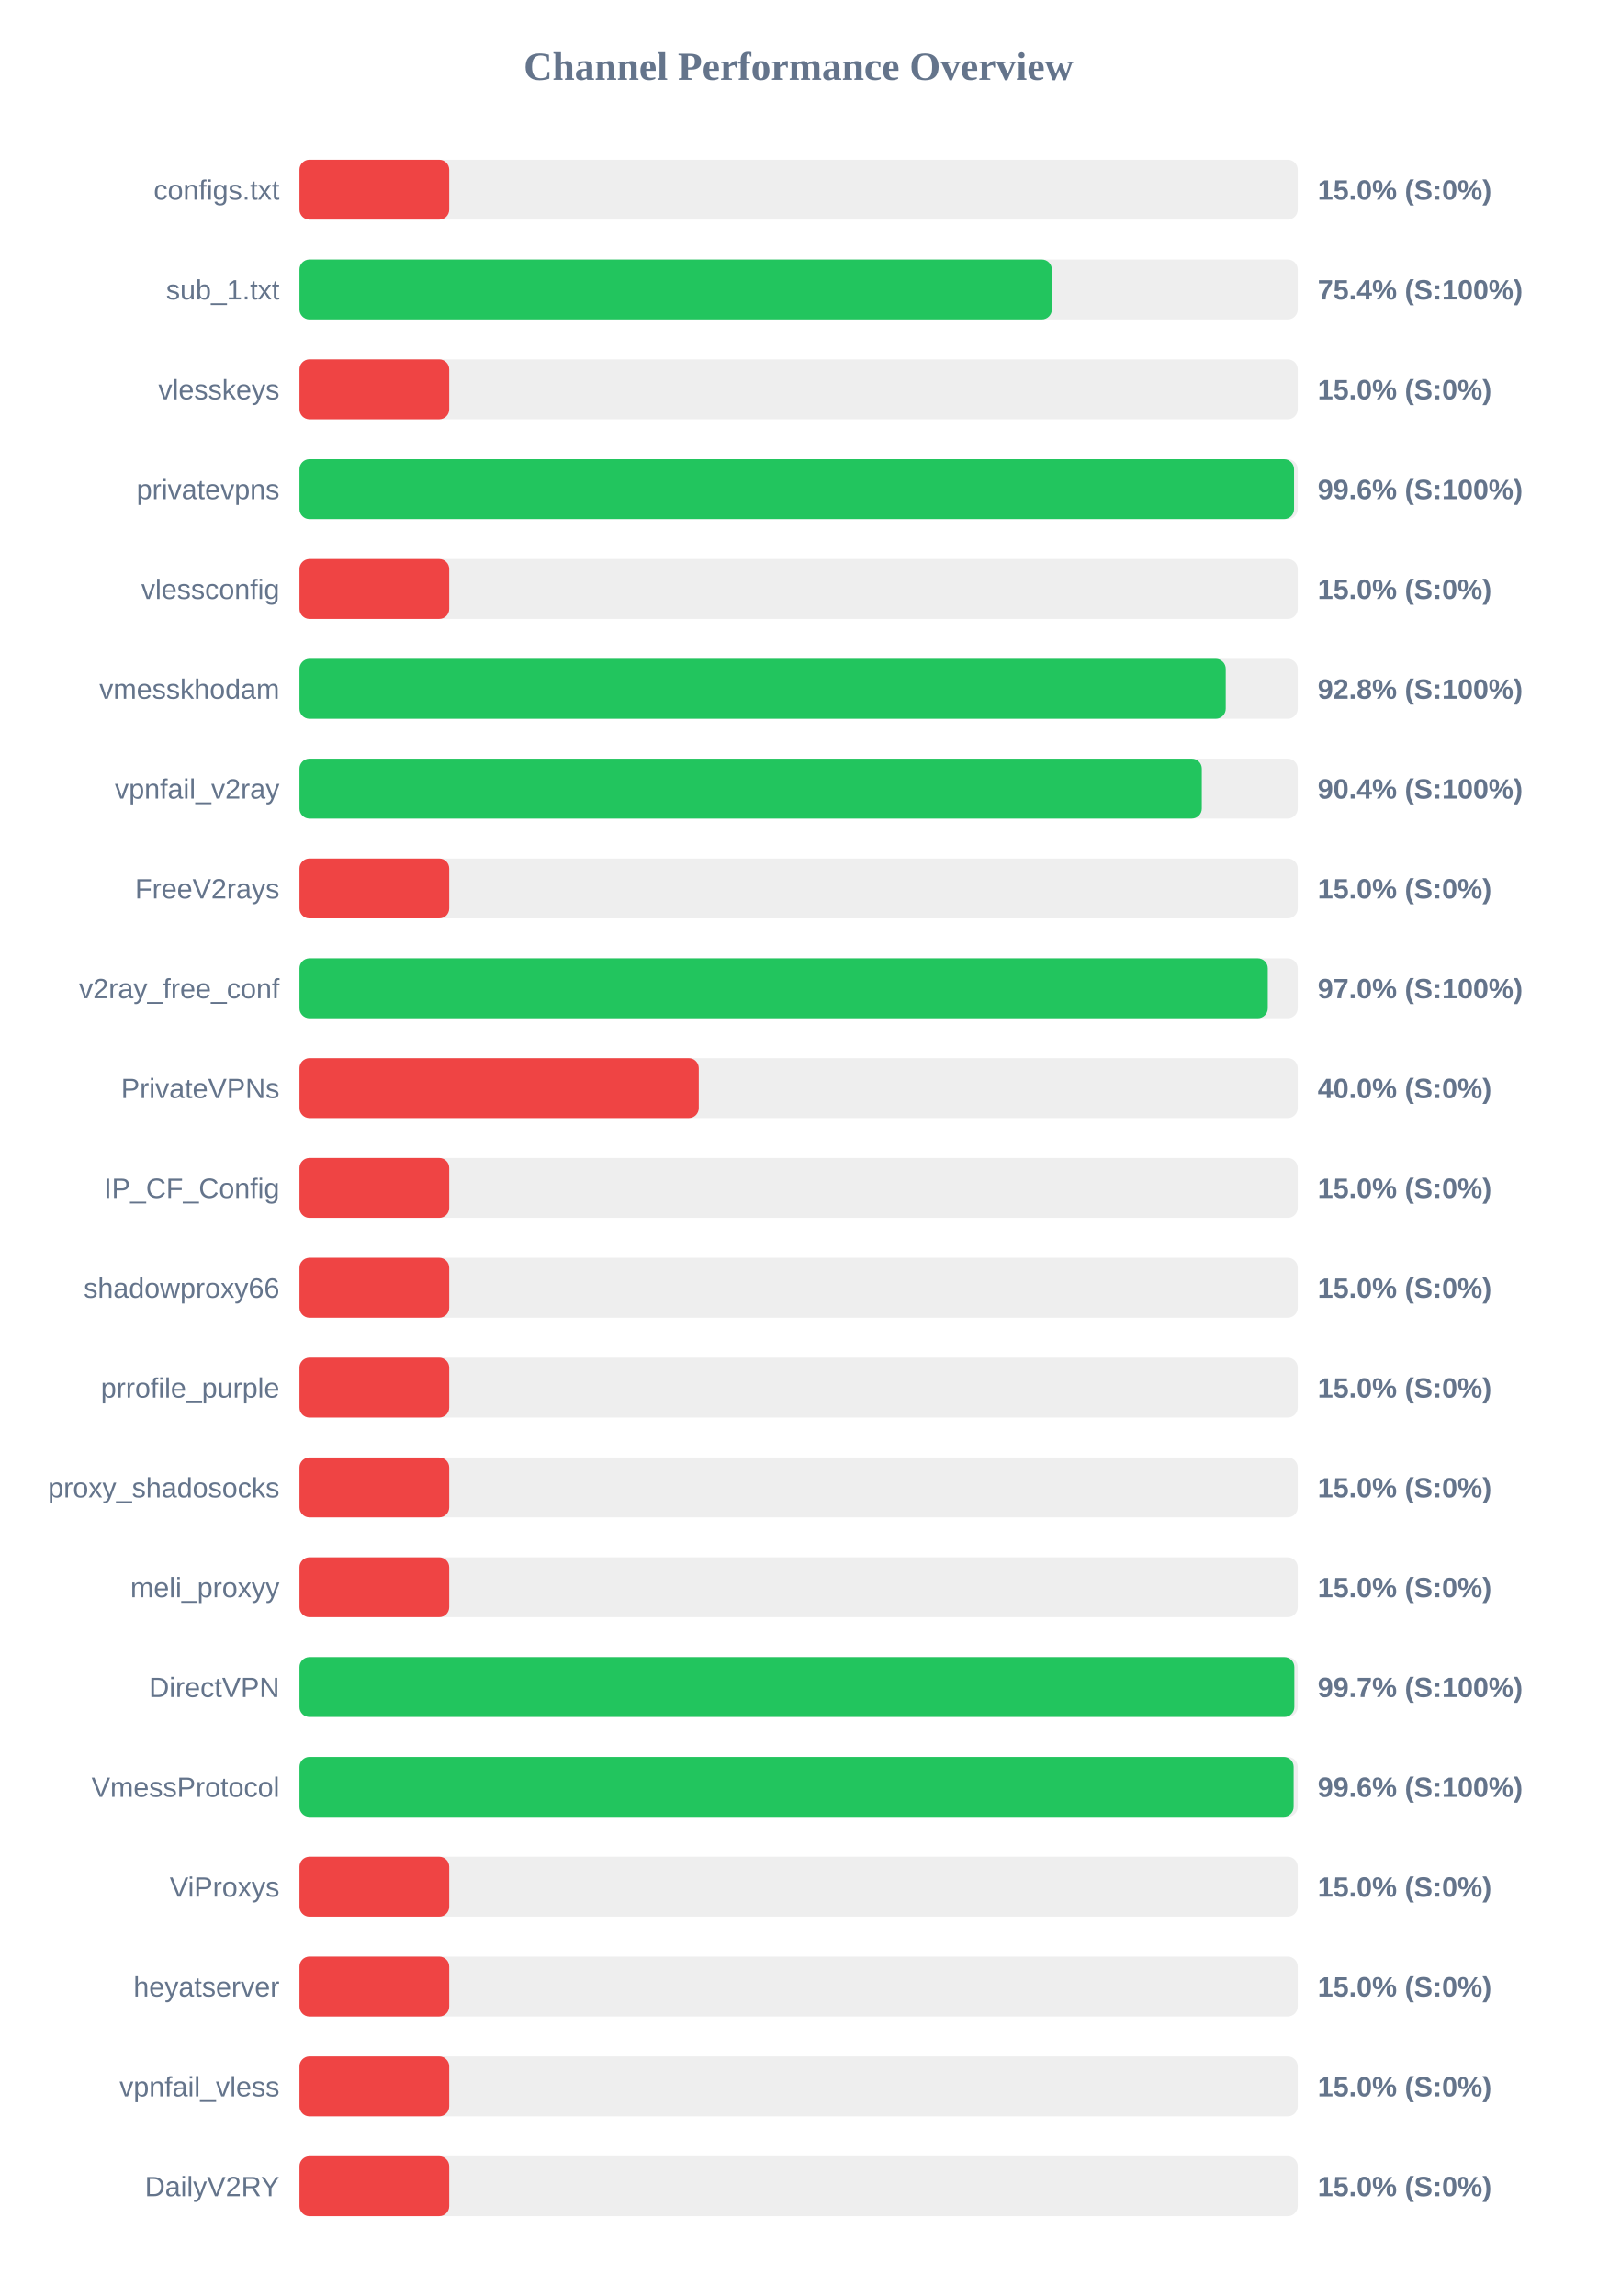
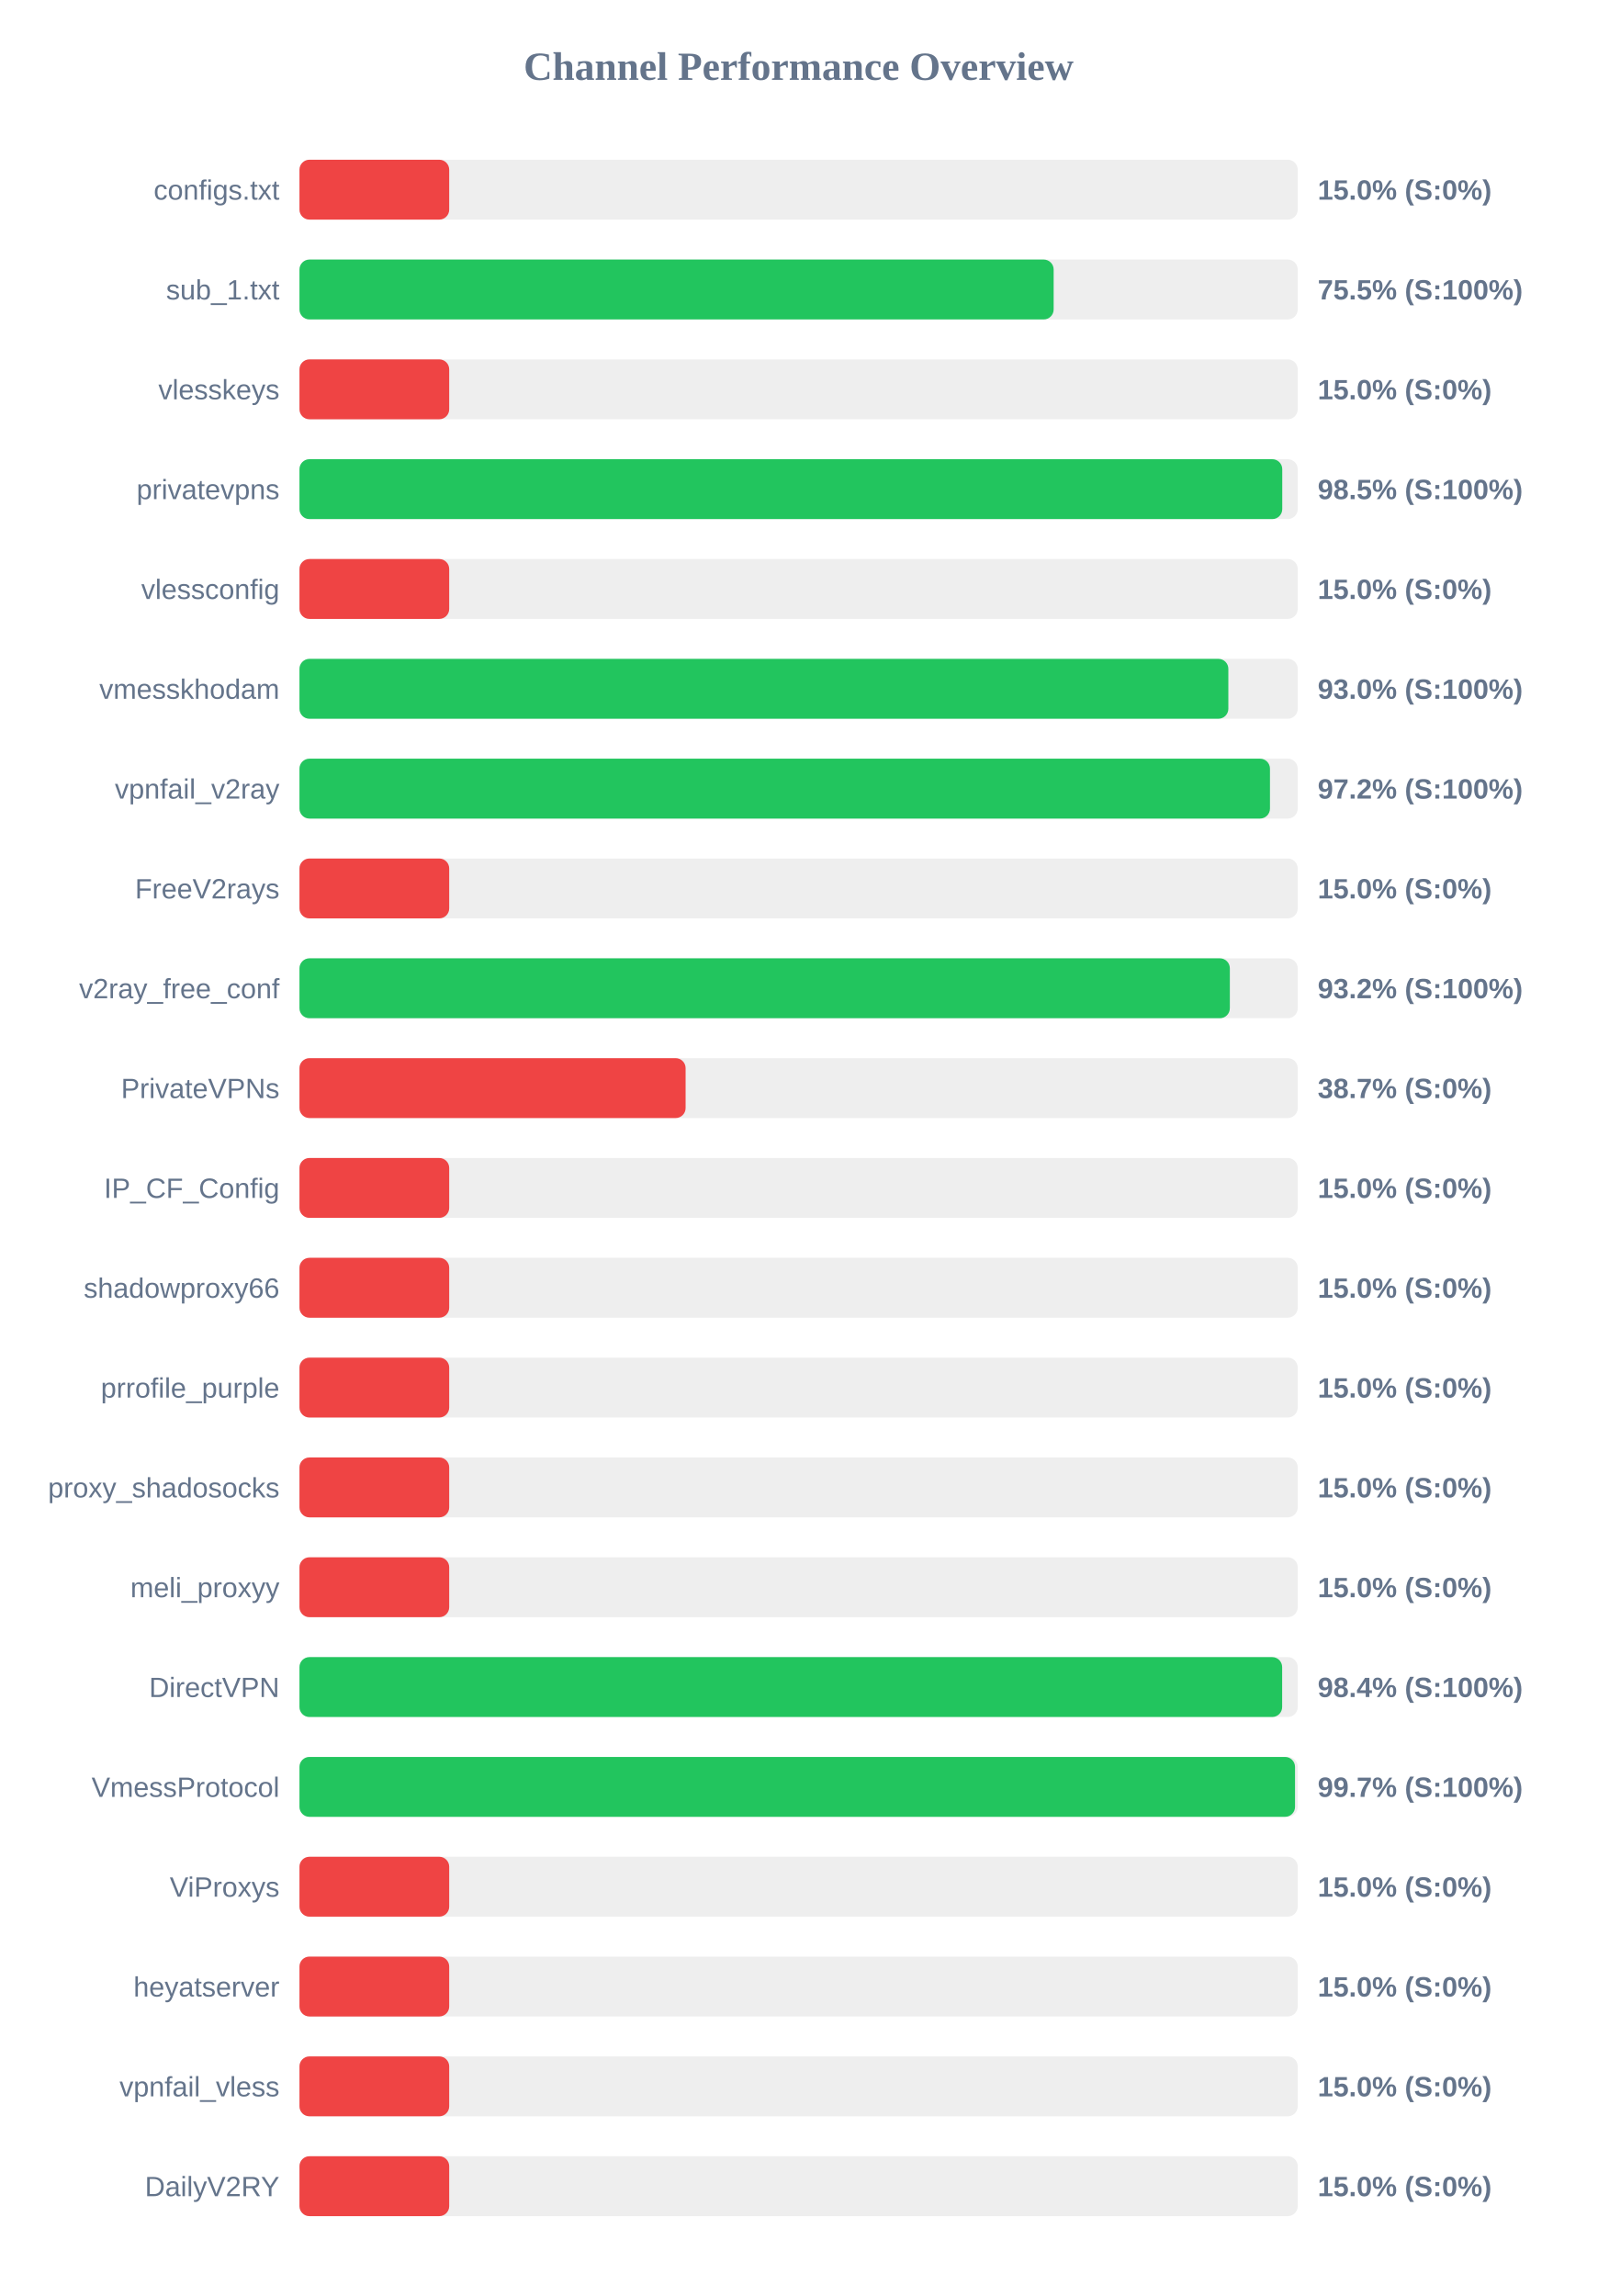
<svg xmlns="http://www.w3.org/2000/svg" width="800" height="1150" version="1.1">
  <style>
        .row { font: 14px Arial; fill: #64748b; }
        .score { font: bold 14px Arial; fill: #64748b; }
    </style>
  <text x="400" y="40" text-anchor="middle" font-size="20px" font-weight="bold" fill="#64748b">Channel Performance Overview</text>
  <rect x="150" y="80" width="500" height="30" fill="#eee" rx="5" />
  <rect x="150" y="80" width="75.0" height="30" fill="#ef4444" rx="5" />
  <text x="140" y="100" text-anchor="end" class="row">configs.txt</text>
  <text x="660" y="100" text-anchor="start" class="score">15.0% (S:0%)</text>
  <rect x="150" y="130" width="500" height="30" fill="#eee" rx="5" />
-   <rect x="150" y="130" width="376.85" height="30" fill="#22c55e" rx="5" />
+   <rect x="150" y="130" width="377.75" height="30" fill="#22c55e" rx="5" />
  <text x="140" y="150" text-anchor="end" class="row">sub_1.txt</text>
-   <text x="660" y="150" text-anchor="start" class="score">75.4% (S:100%)</text>
+   <text x="660" y="150" text-anchor="start" class="score">75.5% (S:100%)</text>
  <rect x="150" y="180" width="500" height="30" fill="#eee" rx="5" />
  <rect x="150" y="180" width="75.0" height="30" fill="#ef4444" rx="5" />
  <text x="140" y="200" text-anchor="end" class="row">vlesskeys</text>
  <text x="660" y="200" text-anchor="start" class="score">15.0% (S:0%)</text>
  <rect x="150" y="230" width="500" height="30" fill="#eee" rx="5" />
-   <rect x="150" y="230" width="498.15" height="30" fill="#22c55e" rx="5" />
+   <rect x="150" y="230" width="492.25" height="30" fill="#22c55e" rx="5" />
  <text x="140" y="250" text-anchor="end" class="row">privatevpns</text>
-   <text x="660" y="250" text-anchor="start" class="score">99.6% (S:100%)</text>
+   <text x="660" y="250" text-anchor="start" class="score">98.5% (S:100%)</text>
  <rect x="150" y="280" width="500" height="30" fill="#eee" rx="5" />
  <rect x="150" y="280" width="75.0" height="30" fill="#ef4444" rx="5" />
  <text x="140" y="300" text-anchor="end" class="row">vlessconfig</text>
  <text x="660" y="300" text-anchor="start" class="score">15.0% (S:0%)</text>
  <rect x="150" y="330" width="500" height="30" fill="#eee" rx="5" />
-   <rect x="150" y="330" width="463.95" height="30" fill="#22c55e" rx="5" />
+   <rect x="150" y="330" width="465.25" height="30" fill="#22c55e" rx="5" />
  <text x="140" y="350" text-anchor="end" class="row">vmesskhodam</text>
-   <text x="660" y="350" text-anchor="start" class="score">92.8% (S:100%)</text>
+   <text x="660" y="350" text-anchor="start" class="score">93.0% (S:100%)</text>
  <rect x="150" y="380" width="500" height="30" fill="#eee" rx="5" />
-   <rect x="150" y="380" width="451.95" height="30" fill="#22c55e" rx="5" />
+   <rect x="150" y="380" width="486.1" height="30" fill="#22c55e" rx="5" />
  <text x="140" y="400" text-anchor="end" class="row">vpnfail_v2ray</text>
-   <text x="660" y="400" text-anchor="start" class="score">90.4% (S:100%)</text>
+   <text x="660" y="400" text-anchor="start" class="score">97.2% (S:100%)</text>
  <rect x="150" y="430" width="500" height="30" fill="#eee" rx="5" />
  <rect x="150" y="430" width="75.0" height="30" fill="#ef4444" rx="5" />
  <text x="140" y="450" text-anchor="end" class="row">FreeV2rays</text>
  <text x="660" y="450" text-anchor="start" class="score">15.0% (S:0%)</text>
  <rect x="150" y="480" width="500" height="30" fill="#eee" rx="5" />
-   <rect x="150" y="480" width="485.0" height="30" fill="#22c55e" rx="5" />
+   <rect x="150" y="480" width="466.0" height="30" fill="#22c55e" rx="5" />
  <text x="140" y="500" text-anchor="end" class="row">v2ray_free_conf</text>
-   <text x="660" y="500" text-anchor="start" class="score">97.0% (S:100%)</text>
+   <text x="660" y="500" text-anchor="start" class="score">93.2% (S:100%)</text>
  <rect x="150" y="530" width="500" height="30" fill="#eee" rx="5" />
-   <rect x="150" y="530" width="200.0" height="30" fill="#ef4444" rx="5" />
+   <rect x="150" y="530" width="193.4" height="30" fill="#ef4444" rx="5" />
  <text x="140" y="550" text-anchor="end" class="row">PrivateVPNs</text>
-   <text x="660" y="550" text-anchor="start" class="score">40.0% (S:0%)</text>
+   <text x="660" y="550" text-anchor="start" class="score">38.7% (S:0%)</text>
  <rect x="150" y="580" width="500" height="30" fill="#eee" rx="5" />
  <rect x="150" y="580" width="75.0" height="30" fill="#ef4444" rx="5" />
  <text x="140" y="600" text-anchor="end" class="row">IP_CF_Config</text>
  <text x="660" y="600" text-anchor="start" class="score">15.0% (S:0%)</text>
  <rect x="150" y="630" width="500" height="30" fill="#eee" rx="5" />
  <rect x="150" y="630" width="75.0" height="30" fill="#ef4444" rx="5" />
  <text x="140" y="650" text-anchor="end" class="row">shadowproxy66</text>
  <text x="660" y="650" text-anchor="start" class="score">15.0% (S:0%)</text>
  <rect x="150" y="680" width="500" height="30" fill="#eee" rx="5" />
  <rect x="150" y="680" width="75.0" height="30" fill="#ef4444" rx="5" />
  <text x="140" y="700" text-anchor="end" class="row">prrofile_purple</text>
  <text x="660" y="700" text-anchor="start" class="score">15.0% (S:0%)</text>
  <rect x="150" y="730" width="500" height="30" fill="#eee" rx="5" />
  <rect x="150" y="730" width="75.0" height="30" fill="#ef4444" rx="5" />
  <text x="140" y="750" text-anchor="end" class="row">proxy_shadosocks</text>
  <text x="660" y="750" text-anchor="start" class="score">15.0% (S:0%)</text>
  <rect x="150" y="780" width="500" height="30" fill="#eee" rx="5" />
  <rect x="150" y="780" width="75.0" height="30" fill="#ef4444" rx="5" />
  <text x="140" y="800" text-anchor="end" class="row">meli_proxyy</text>
  <text x="660" y="800" text-anchor="start" class="score">15.0% (S:0%)</text>
  <rect x="150" y="830" width="500" height="30" fill="#eee" rx="5" />
-   <rect x="150" y="830" width="498.3" height="30" fill="#22c55e" rx="5" />
+   <rect x="150" y="830" width="492.2" height="30" fill="#22c55e" rx="5" />
  <text x="140" y="850" text-anchor="end" class="row">DirectVPN</text>
-   <text x="660" y="850" text-anchor="start" class="score">99.7% (S:100%)</text>
+   <text x="660" y="850" text-anchor="start" class="score">98.4% (S:100%)</text>
  <rect x="150" y="880" width="500" height="30" fill="#eee" rx="5" />
-   <rect x="150" y="880" width="497.95" height="30" fill="#22c55e" rx="5" />
+   <rect x="150" y="880" width="498.65" height="30" fill="#22c55e" rx="5" />
  <text x="140" y="900" text-anchor="end" class="row">VmessProtocol</text>
-   <text x="660" y="900" text-anchor="start" class="score">99.6% (S:100%)</text>
+   <text x="660" y="900" text-anchor="start" class="score">99.7% (S:100%)</text>
  <rect x="150" y="930" width="500" height="30" fill="#eee" rx="5" />
  <rect x="150" y="930" width="75.0" height="30" fill="#ef4444" rx="5" />
  <text x="140" y="950" text-anchor="end" class="row">ViProxys</text>
  <text x="660" y="950" text-anchor="start" class="score">15.0% (S:0%)</text>
  <rect x="150" y="980" width="500" height="30" fill="#eee" rx="5" />
  <rect x="150" y="980" width="75.0" height="30" fill="#ef4444" rx="5" />
  <text x="140" y="1000" text-anchor="end" class="row">heyatserver</text>
  <text x="660" y="1000" text-anchor="start" class="score">15.0% (S:0%)</text>
  <rect x="150" y="1030" width="500" height="30" fill="#eee" rx="5" />
  <rect x="150" y="1030" width="75.0" height="30" fill="#ef4444" rx="5" />
  <text x="140" y="1050" text-anchor="end" class="row">vpnfail_vless</text>
  <text x="660" y="1050" text-anchor="start" class="score">15.0% (S:0%)</text>
  <rect x="150" y="1080" width="500" height="30" fill="#eee" rx="5" />
  <rect x="150" y="1080" width="75.0" height="30" fill="#ef4444" rx="5" />
  <text x="140" y="1100" text-anchor="end" class="row">DailyV2RY</text>
  <text x="660" y="1100" text-anchor="start" class="score">15.0% (S:0%)</text>
</svg>
